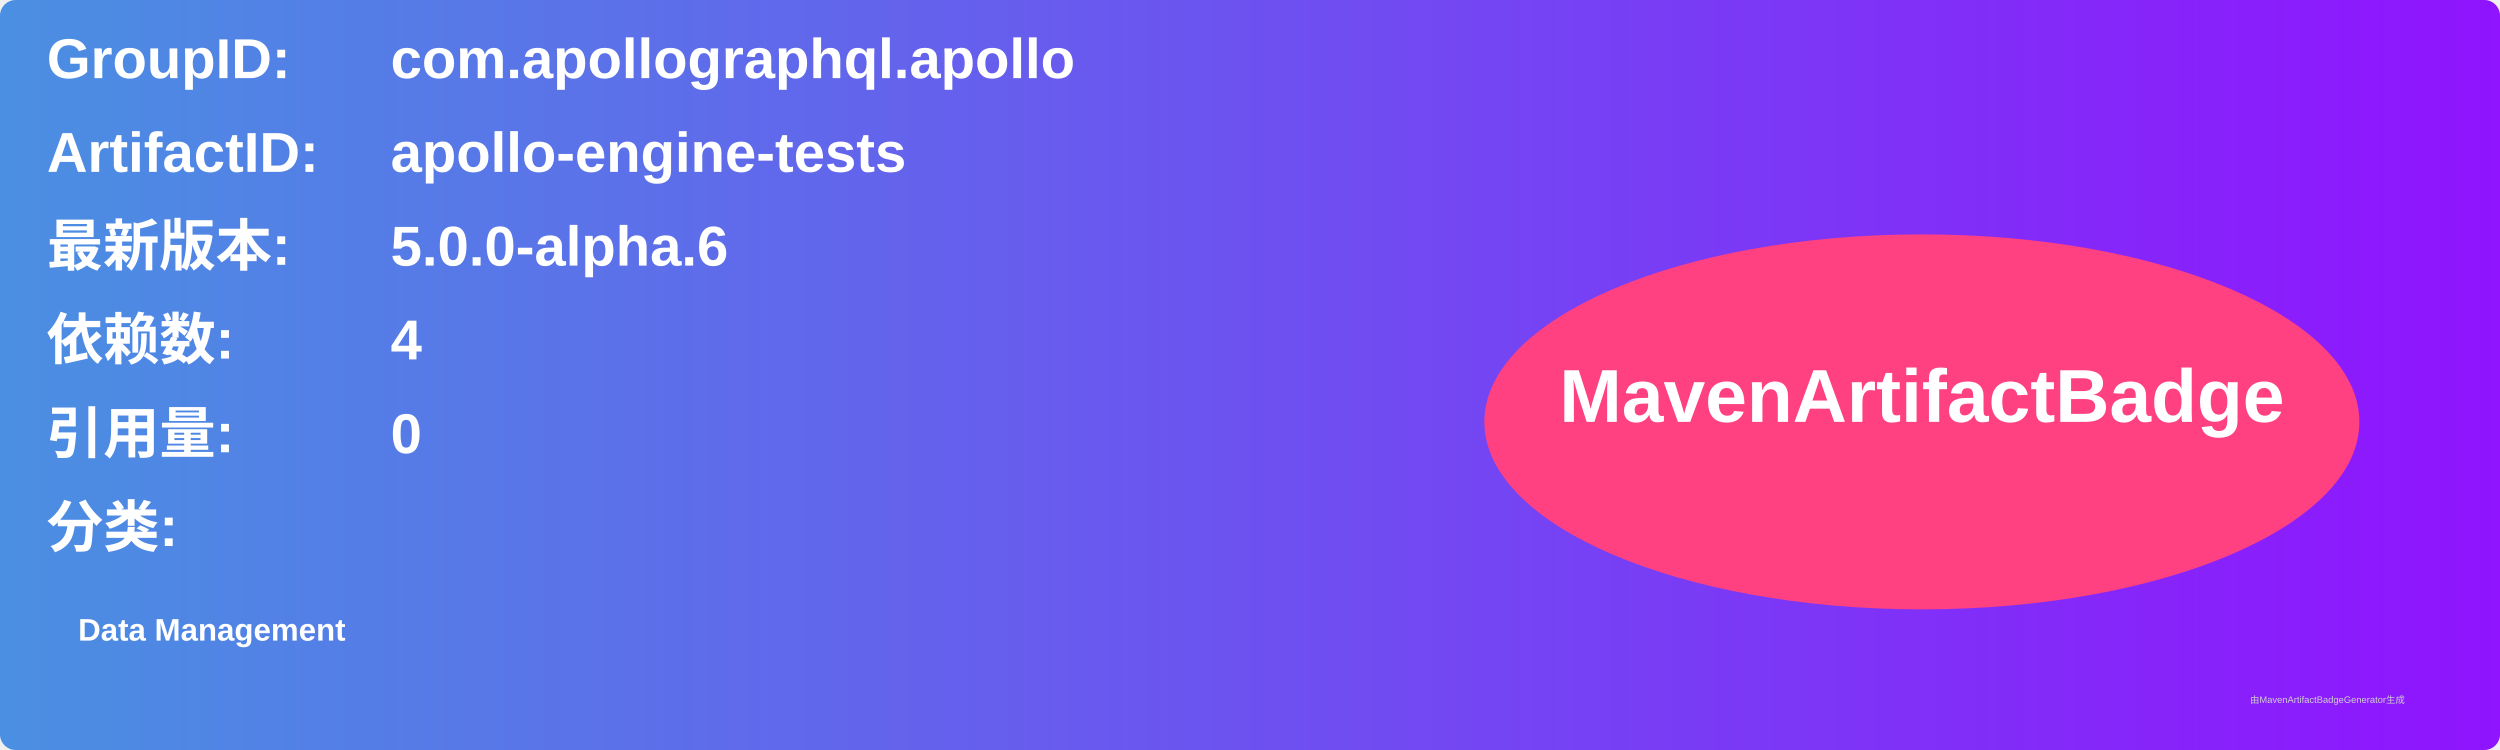
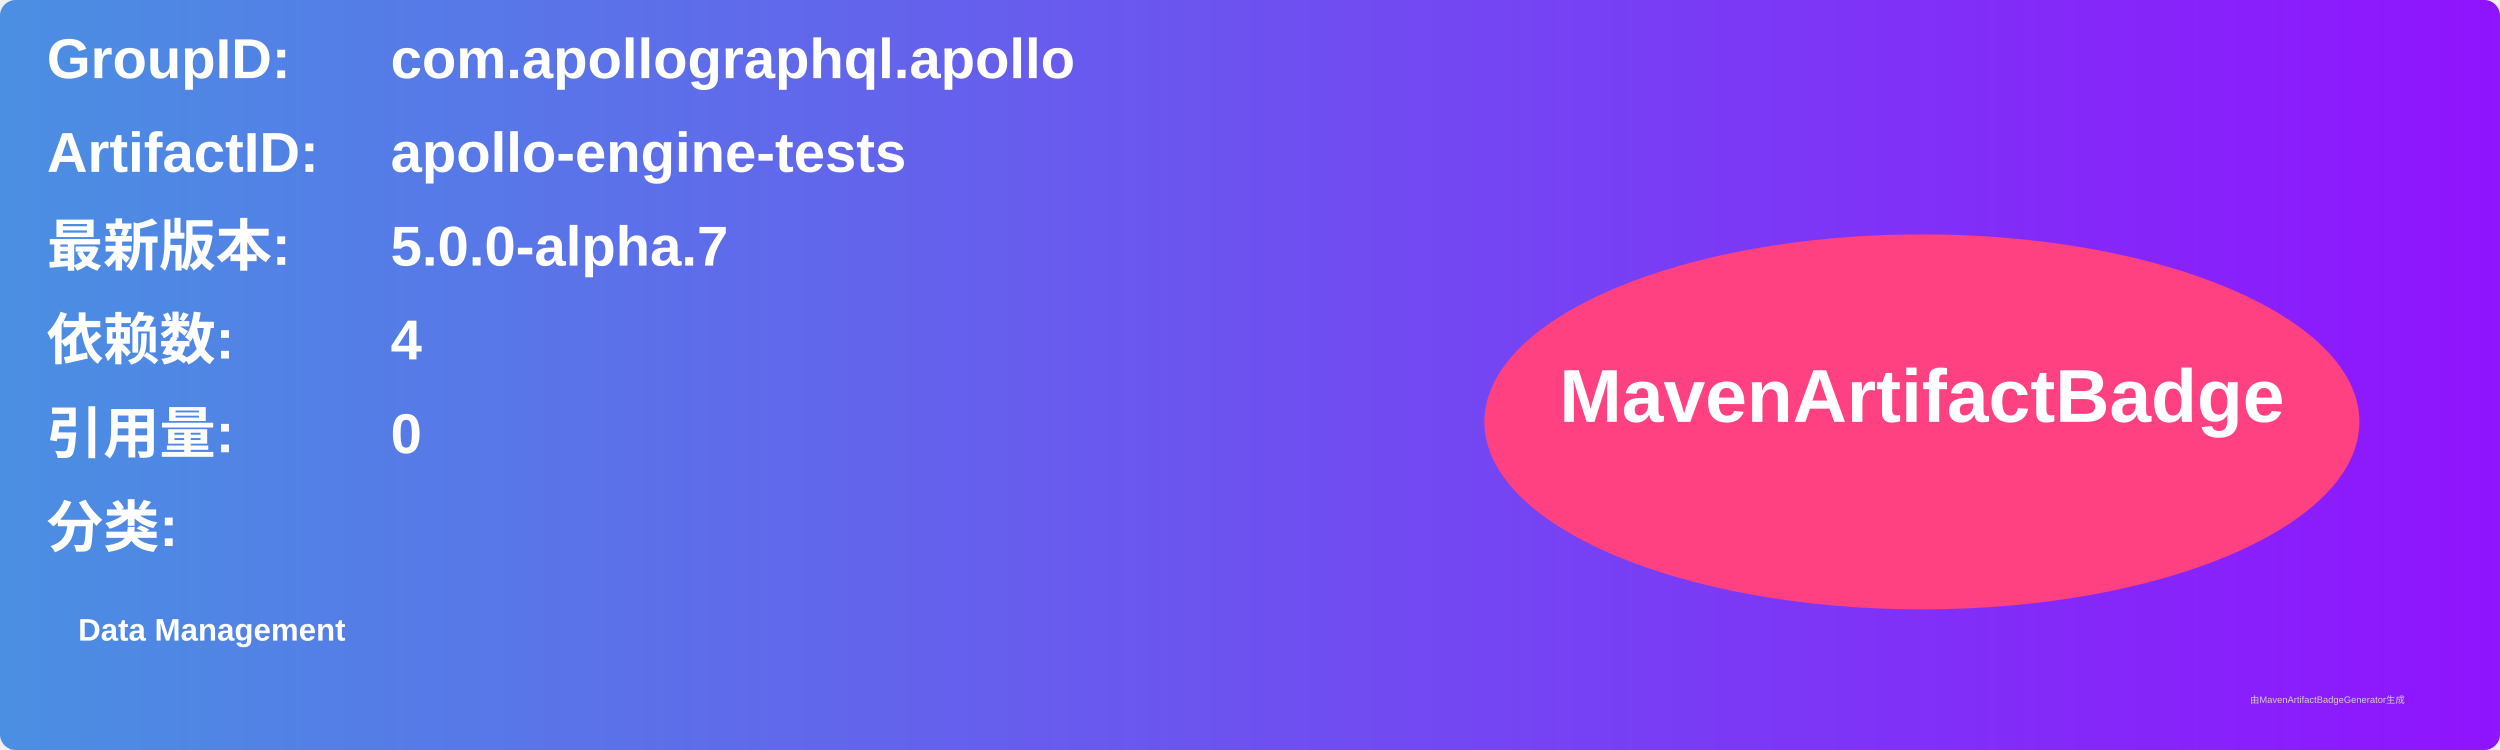
<svg xmlns="http://www.w3.org/2000/svg" width="800" height="240" viewBox="0 0 800 240">
  <linearGradient id="grad" x1="0%" y1="0%" x2="100%" y2="0%">
    <stop offset="0%" stop-color="#4a90e2" />
    <stop offset="100%" stop-color="#9013fe" />
  </linearGradient>
  <rect width="100%" height="100%" rx="5" ry="5" fill="url(#grad)" />
  <g transform="translate(15, 15)">
    <text x="0" y="10" font-family="Arial" font-size="18" fill="white" font-weight="bold" width="260">GroupID:</text>
    <text x="110" y="10" font-family="Arial" font-size="18" fill="white" font-weight="bold" width="460">com.apollographql.apollo</text>
    <text x="0" y="40" font-family="Arial" font-size="18" fill="white" font-weight="bold" width="260">ArtifactID:</text>
    <text x="110" y="40" font-family="Arial" font-size="18" fill="white" font-weight="bold" width="460">apollo-engine-tests</text>
    <text x="0" y="70" font-family="Arial" font-size="18" fill="white" font-weight="bold">最新版本:</text>
    <text x="110" y="70" font-family="Arial" font-size="18" fill="white" font-weight="bold">
-       <tspan font-weight="bold">5.0.0-alpha.6</tspan>
+       <tspan font-weight="bold">5.0.0-alpha.7</tspan>
    </text>
    <text x="0" y="100" font-family="Arial" font-size="18" fill="white" font-weight="bold">依赖数: </text>
    <text x="110" y="100" font-family="Arial" font-size="18" fill="white">
      <tspan font-weight="bold">4</tspan>
    </text>
    <text x="0" y="130" font-family="Arial" font-size="18" fill="white" font-weight="bold">引用量: </text>
    <text x="110" y="130" font-family="Arial" font-size="18" fill="white">
      <tspan font-weight="bold">0</tspan>
    </text>
    <text x="0" y="160" font-family="Arial" font-size="18" fill="white" font-weight="bold">分类:</text>
    <text x="10" y="190" font-family="Arial" font-size="10" fill="white">
      <tspan font-weight="bold">Data Management</tspan>
    </text>
    <ellipse cx="600" cy="120" rx="140" ry="60" fill="#ff4081" />
    <text x="600" y="120" text-anchor="middle" font-family="Arial" font-size="24" fill="white" font-weight="bold">MavenArtifactBadge</text>
  </g>
  <text x="720" y="225" font-family="Arial" font-size="3" fill="#d0d0d0">由MavenArtifactBadgeGenerator生成</text>
</svg>
